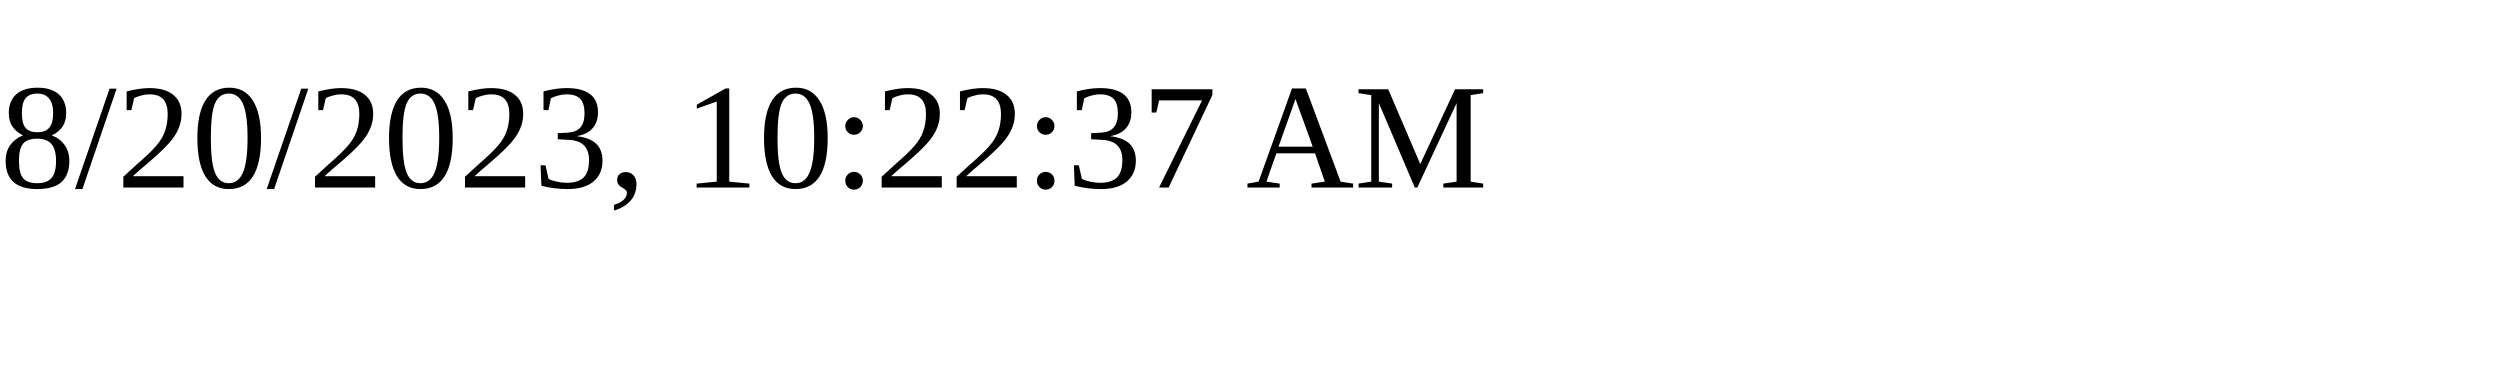
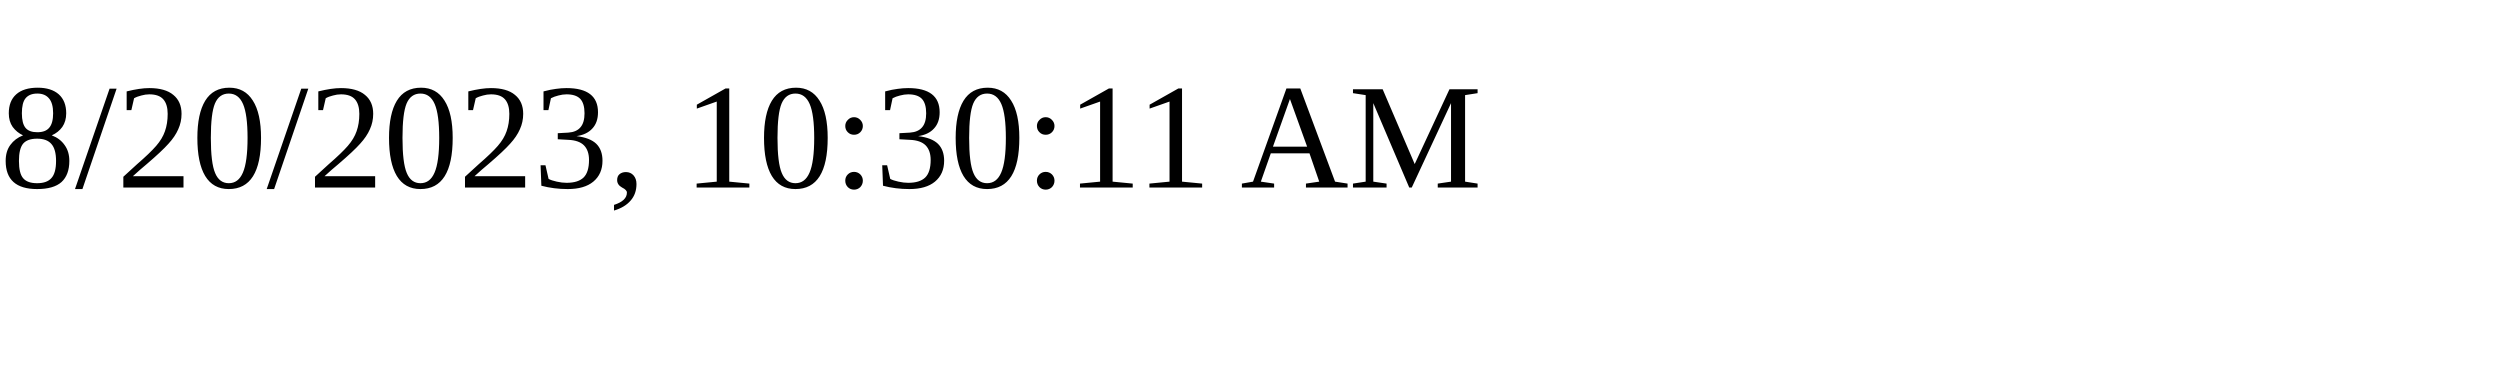
<svg xmlns="http://www.w3.org/2000/svg" height="30" width="200">
-   <text x="0" y="15">8/20/2023, 10:22:37 AM</text>
+   <text x="0" y="15">8/20/2023, 10:30:11 AM</text>
</svg>
